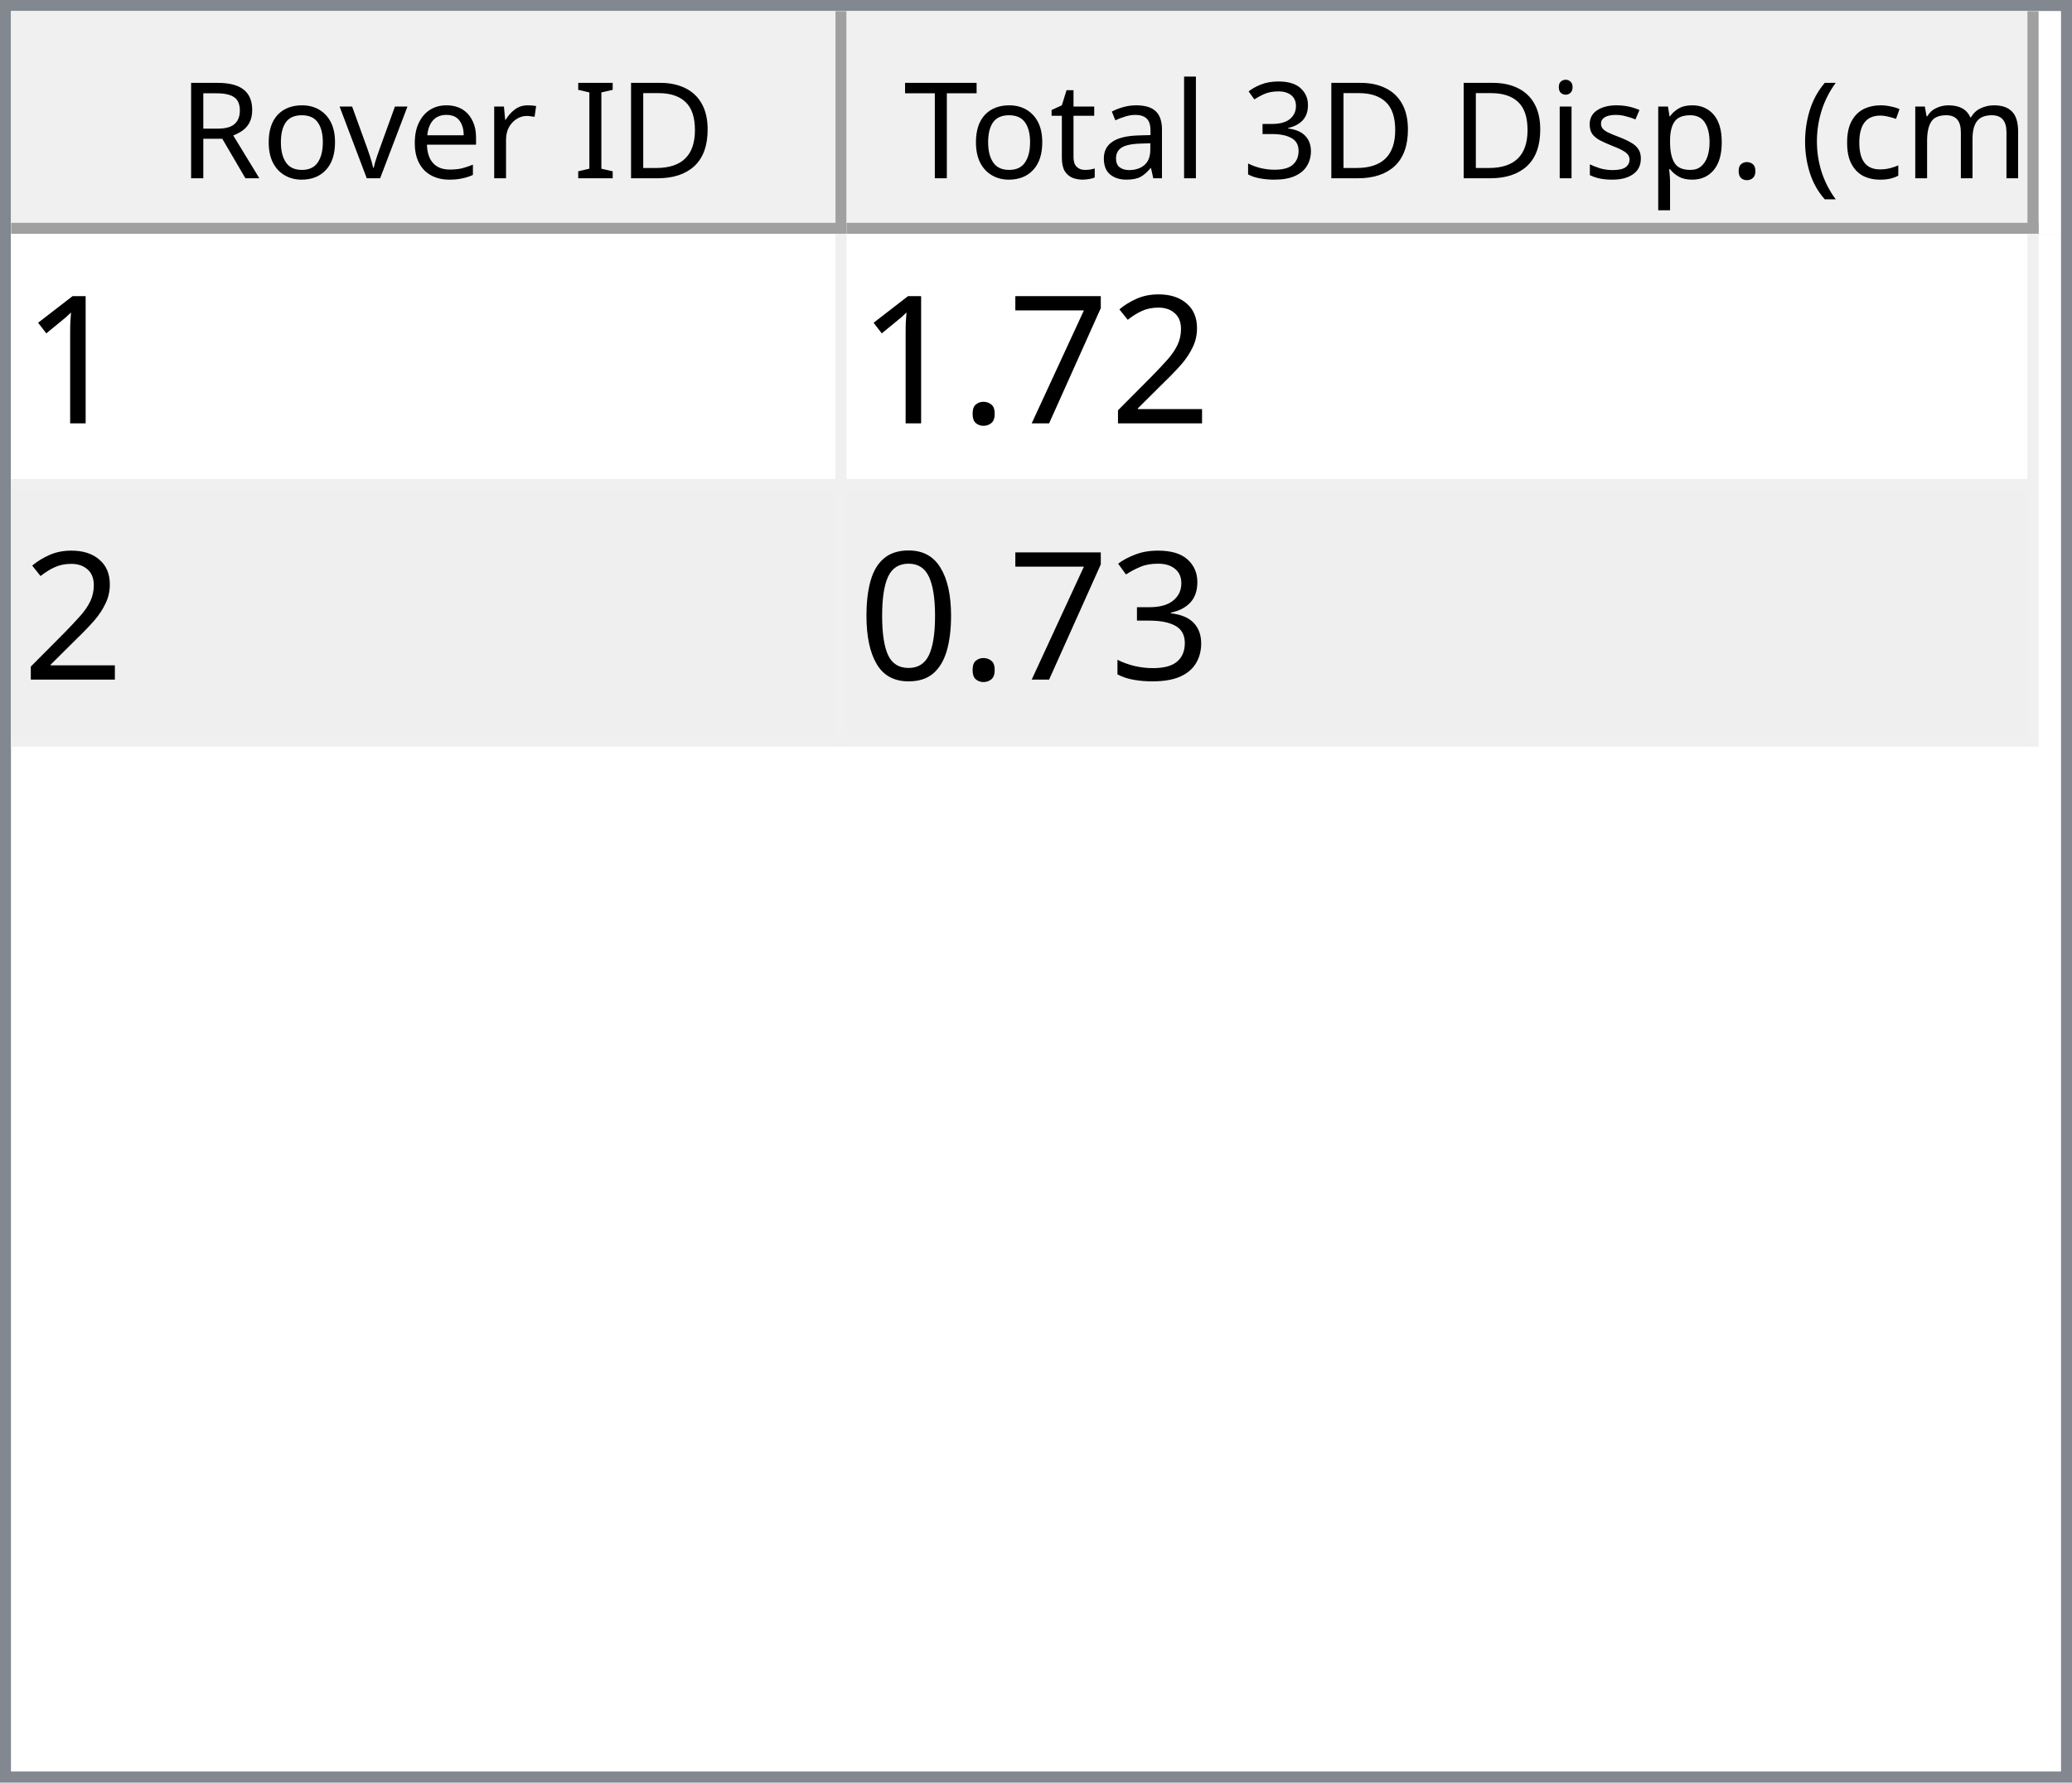
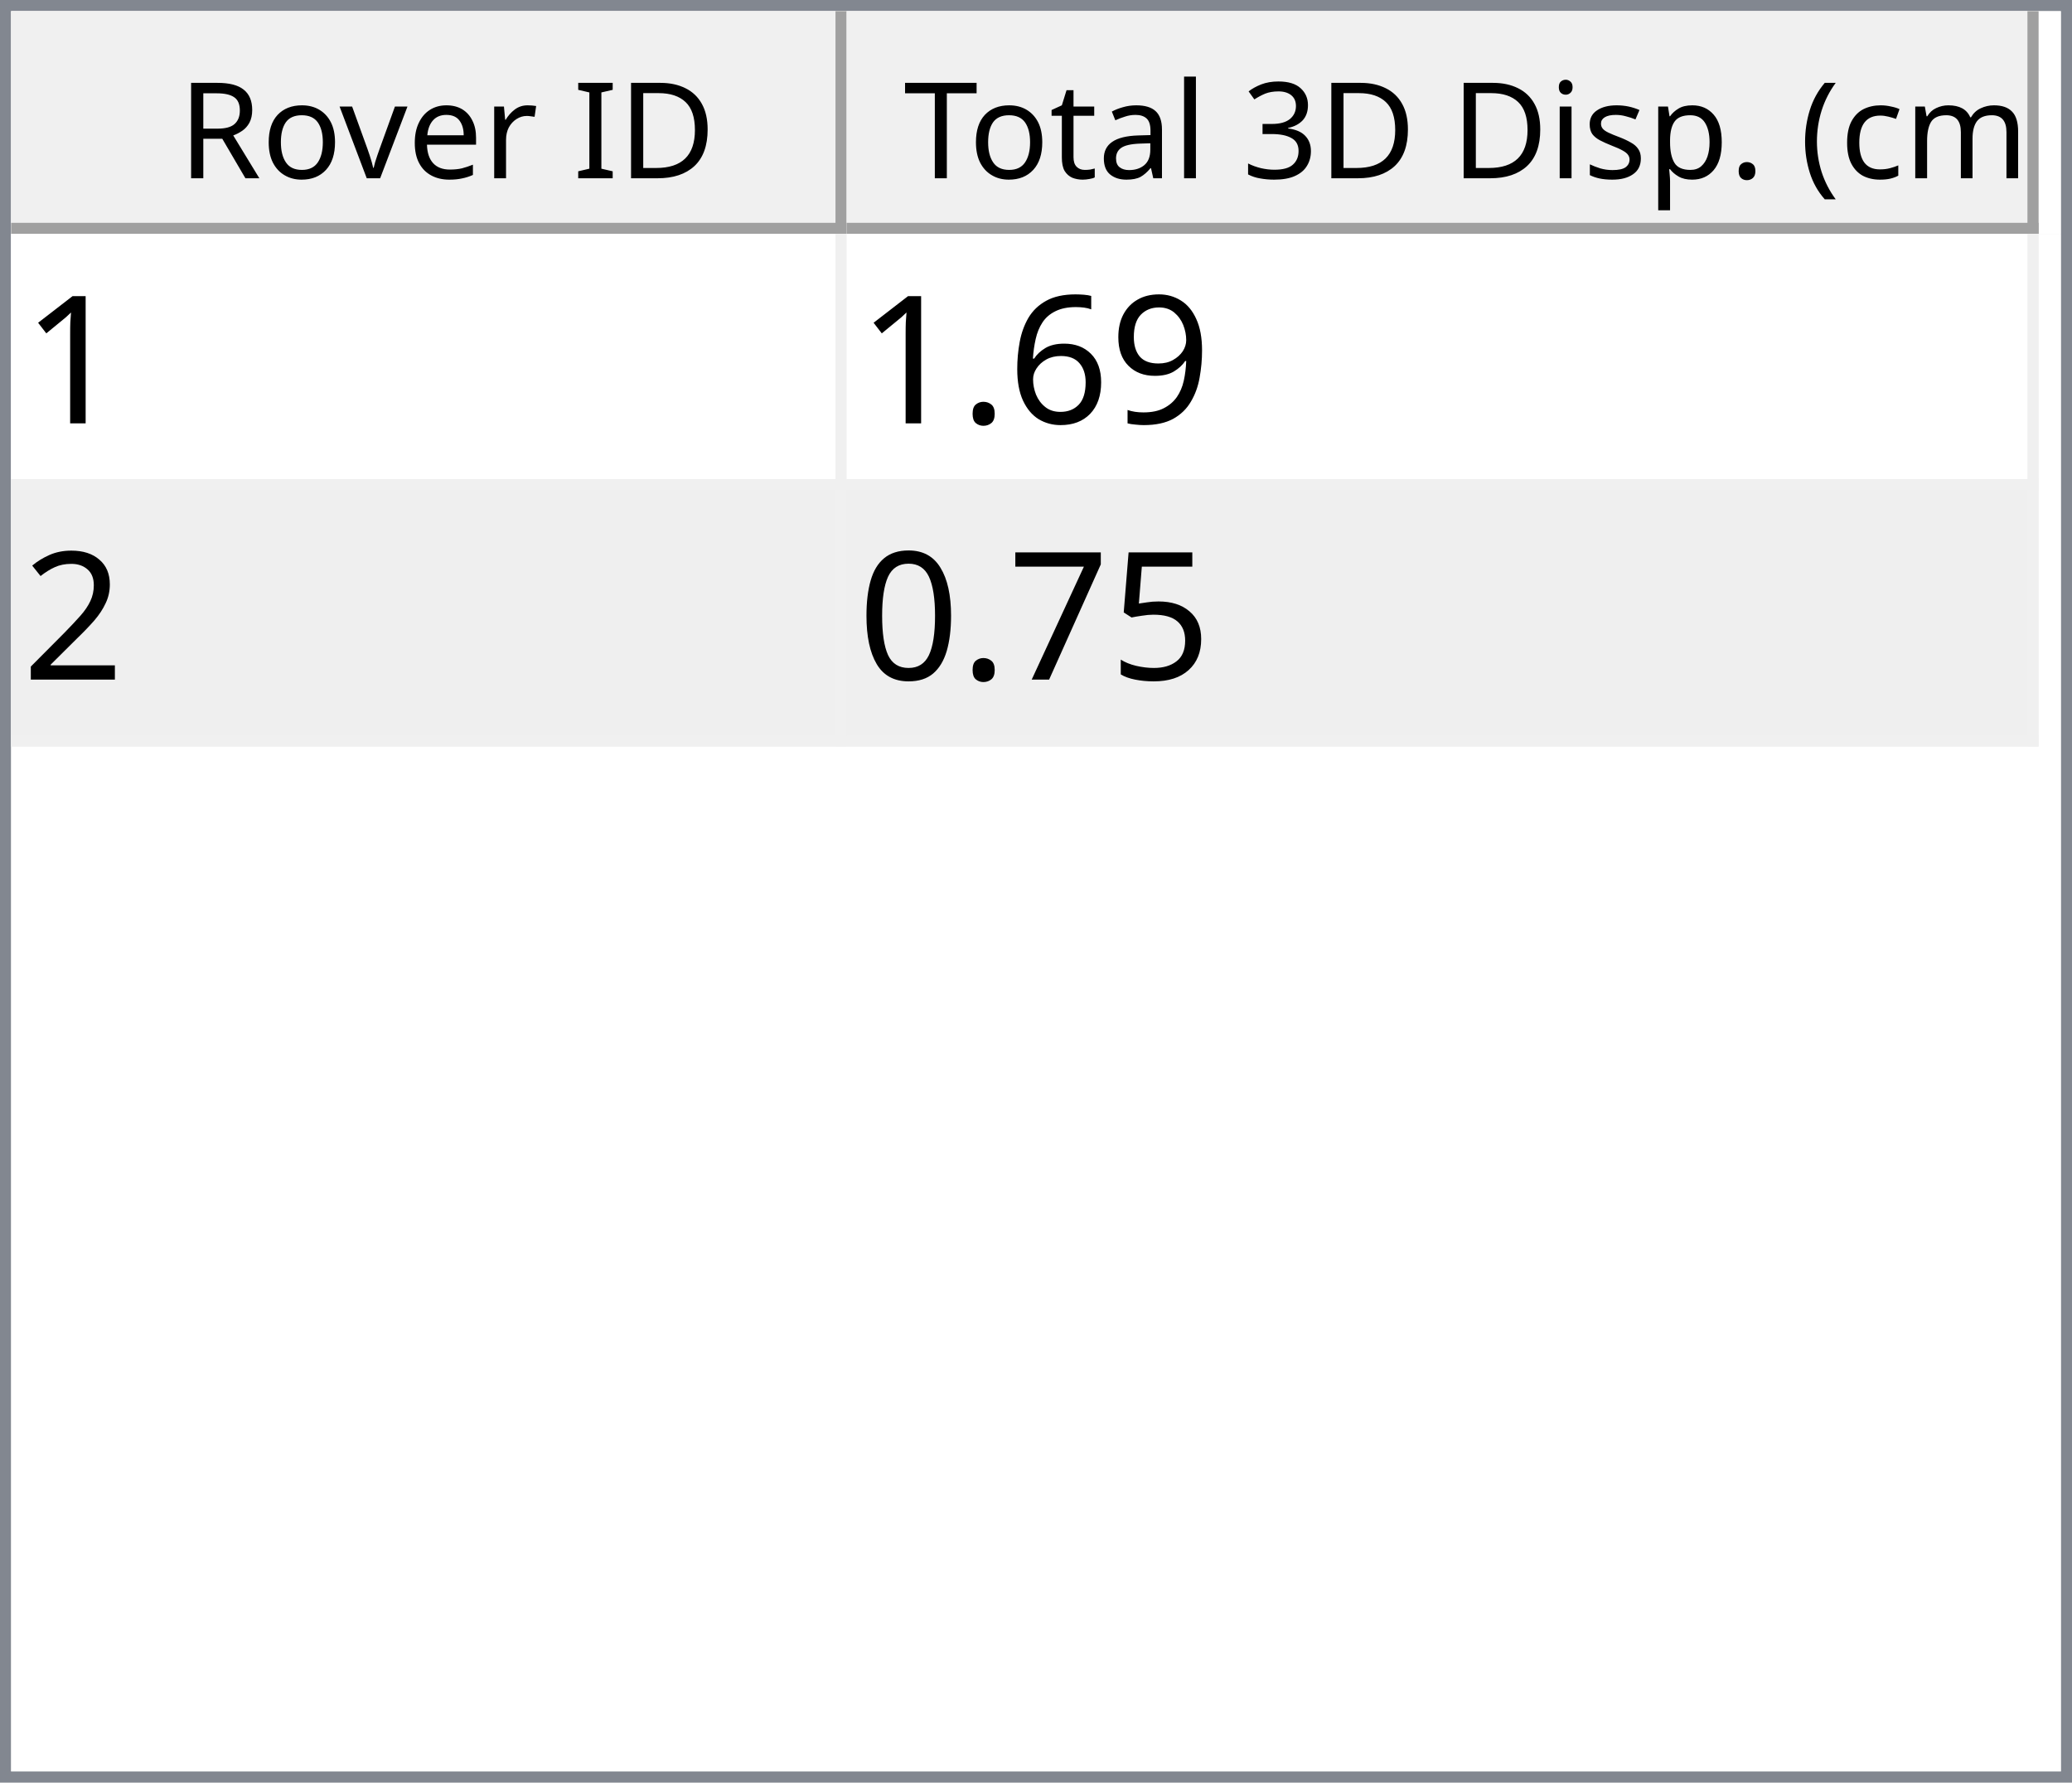
<svg xmlns="http://www.w3.org/2000/svg" style="fill-opacity:1; color-rendering:auto; color-interpolation:auto; text-rendering:auto; stroke:black; stroke-linecap:square; stroke-miterlimit:10; shape-rendering:auto; stroke-opacity:1; fill:black; stroke-dasharray:none; font-weight:normal; stroke-width:1; font-family:'Dialog'; font-style:normal; stroke-linejoin:miter; font-size:12px; stroke-dashoffset:0; image-rendering:auto;" width="186" height="160">
  <defs id="genericDefs" />
  <g>
    <defs id="defs1">
      <clipPath clipPathUnits="userSpaceOnUse" id="clipPath1">
        <path d="M0 0 L186 0 L186 160 L0 160 L0 0 Z" />
      </clipPath>
      <clipPath clipPathUnits="userSpaceOnUse" id="clipPath2">
        <path d="M0 0 L0 160 L186 160 L186 0 Z" />
      </clipPath>
      <clipPath clipPathUnits="userSpaceOnUse" id="clipPath3">
        <path d="M0 0 L0 20 L184 20 L184 0 Z" />
      </clipPath>
      <clipPath clipPathUnits="userSpaceOnUse" id="clipPath4">
        <path d="M0 0 L0 20 L75 20 L75 0 Z" />
      </clipPath>
      <clipPath clipPathUnits="userSpaceOnUse" id="clipPath5">
        <path d="M1 1 L1 19 L74 19 L74 1 Z" />
      </clipPath>
      <clipPath clipPathUnits="userSpaceOnUse" id="clipPath6">
        <path d="M0 0 L0 18 L73 18 L73 0 Z" />
      </clipPath>
      <clipPath clipPathUnits="userSpaceOnUse" id="clipPath7">
        <path d="M-0.5 -0.5 L-0.5 19.5 L74.5 19.5 L74.5 -0.5 Z" />
      </clipPath>
      <clipPath clipPathUnits="userSpaceOnUse" id="clipPath8">
        <path d="M0 0 L0 20 L107 20 L107 0 Z" />
      </clipPath>
      <clipPath clipPathUnits="userSpaceOnUse" id="clipPath9">
        <path d="M1 1 L1 19 L106 19 L106 1 Z" />
      </clipPath>
      <clipPath clipPathUnits="userSpaceOnUse" id="clipPath10">
        <path d="M0 0 L0 18 L105 18 L105 0 Z" />
      </clipPath>
      <clipPath clipPathUnits="userSpaceOnUse" id="clipPath11">
        <path d="M-0.5 -0.5 L-0.5 19.5 L106.5 19.5 L106.5 -0.5 Z" />
      </clipPath>
      <clipPath clipPathUnits="userSpaceOnUse" id="clipPath12">
        <path d="M0 0 L0 138 L184 138 L184 0 Z" />
      </clipPath>
      <clipPath clipPathUnits="userSpaceOnUse" id="clipPath13">
        <path d="M0 0 L0 46 L182 46 L182 0 Z" />
      </clipPath>
      <clipPath clipPathUnits="userSpaceOnUse" id="clipPath14">
        <path d="M-0.5 -0.5 L-0.5 45.5 L181.5 45.5 L181.5 -0.5 Z" />
      </clipPath>
      <clipPath clipPathUnits="userSpaceOnUse" id="clipPath15">
        <path d="M0 0 L0 22 L74 22 L74 0 Z" />
      </clipPath>
      <clipPath clipPathUnits="userSpaceOnUse" id="clipPath16">
        <path d="M0 0 L0 22 L106 22 L106 0 Z" />
      </clipPath>
      <font horiz-adv-x="64.551" id="font1">
        <font-face ascent="107.91" descent="25.098" units-per-em="100" style="font-style:normal; font-family:Segoe UI; font-weight:normal;" />
        <missing-glyph horiz-adv-x="64.551" d="M8.109 0 L8.109 68.266 L56.453 68.266 L56.453 0 L8.109 0 ZM15.328 7.234 L49.219 7.234 L49.219 61.031 L15.328 61.031 L15.328 7.234 Z" />
        <glyph unicode="D" horiz-adv-x="70.117" d="M9.188 0 L9.188 70.016 L28.516 70.016 Q65.531 70.016 65.531 35.891 Q65.531 19.672 55.25 9.836 Q44.969 0 27.734 0 L9.188 0 ZM17.391 62.594 L17.391 7.422 L27.828 7.422 Q41.609 7.422 49.273 14.797 Q56.938 22.172 56.938 35.688 Q56.938 62.594 28.328 62.594 L17.391 62.594 Z" />
        <glyph unicode="I" horiz-adv-x="26.611" d="M17.391 0 L9.188 0 L9.188 70.016 L17.391 70.016 L17.391 0 Z" />
        <glyph unicode=" " horiz-adv-x="27.393" d="" />
        <glyph unicode="r" horiz-adv-x="34.766" d="M34.188 41.891 Q32.078 43.5 28.125 43.5 Q23 43.5 19.555 38.672 Q16.109 33.844 16.109 25.484 L16.109 0 L8.109 0 L8.109 50 L16.109 50 L16.109 39.703 L16.312 39.703 Q18.016 44.969 21.531 47.922 Q25.047 50.875 29.391 50.875 Q32.516 50.875 34.188 50.203 L34.188 41.891 Z" />
        <glyph unicode="e" horiz-adv-x="52.295" d="M48.297 23 L12.984 23 Q13.188 14.656 17.484 10.109 Q21.781 5.562 29.297 5.562 Q37.75 5.562 44.828 11.141 L44.828 3.609 Q38.234 -1.172 27.391 -1.172 Q16.797 -1.172 10.742 5.641 Q4.688 12.453 4.688 24.812 Q4.688 36.469 11.305 43.82 Q17.922 51.172 27.734 51.172 Q37.547 51.172 42.922 44.828 Q48.297 38.484 48.297 27.203 L48.297 23 ZM40.094 29.781 Q40.047 36.719 36.75 40.578 Q33.453 44.438 27.594 44.438 Q21.922 44.438 17.969 40.383 Q14.016 36.328 13.094 29.781 L40.094 29.781 Z" />
        <glyph unicode="v" horiz-adv-x="47.9" d="M47.406 50 L27.484 0 L19.625 0 L0.688 50 L9.469 50 L22.172 13.672 Q23.578 9.672 23.922 6.688 L24.125 6.688 Q24.609 10.453 25.688 13.484 L38.969 50 L47.406 50 Z" />
        <glyph unicode="o" horiz-adv-x="58.594" d="M29 -1.172 Q17.922 -1.172 11.305 5.836 Q4.688 12.844 4.688 24.422 Q4.688 37.016 11.57 44.094 Q18.453 51.172 30.172 51.172 Q41.359 51.172 47.633 44.289 Q53.906 37.406 53.906 25.203 Q53.906 13.234 47.141 6.031 Q40.375 -1.172 29 -1.172 ZM29.594 44.438 Q21.875 44.438 17.383 39.188 Q12.891 33.938 12.891 24.703 Q12.891 15.828 17.43 10.695 Q21.969 5.562 29.594 5.562 Q37.359 5.562 41.531 10.594 Q45.703 15.625 45.703 24.906 Q45.703 34.281 41.531 39.359 Q37.359 44.438 29.594 44.438 Z" />
        <glyph unicode="R" horiz-adv-x="59.814" d="M59.375 0 L49.609 0 L37.891 19.625 Q36.281 22.359 34.766 24.289 Q33.25 26.219 31.664 27.438 Q30.078 28.656 28.25 29.219 Q26.422 29.781 24.125 29.781 L17.391 29.781 L17.391 0 L9.188 0 L9.188 70.016 L30.078 70.016 Q34.672 70.016 38.555 68.867 Q42.438 67.719 45.289 65.375 Q48.141 63.031 49.758 59.547 Q51.375 56.062 51.375 51.375 Q51.375 47.703 50.273 44.656 Q49.172 41.609 47.148 39.211 Q45.125 36.812 42.266 35.133 Q39.406 33.453 35.844 32.516 L35.844 32.328 Q37.594 31.547 38.891 30.547 Q40.188 29.547 41.359 28.18 Q42.531 26.812 43.68 25.078 Q44.828 23.344 46.234 21.047 L59.375 0 ZM17.391 62.594 L17.391 37.203 L28.516 37.203 Q31.594 37.203 34.203 38.133 Q36.812 39.062 38.719 40.797 Q40.625 42.531 41.703 45.047 Q42.781 47.562 42.781 50.688 Q42.781 56.297 39.141 59.445 Q35.5 62.594 28.609 62.594 L17.391 62.594 Z" />
        <glyph unicode=")" horiz-adv-x="30.176" d="M8.297 -15.922 L1.172 -15.922 Q16.406 2.344 16.406 26.812 Q16.406 51.469 1.078 70.016 L8.297 70.016 Q23.531 52.156 23.531 26.703 Q23.531 1.375 8.297 -15.922 Z" />
        <glyph unicode="m" horiz-adv-x="86.133" d="M79.109 0 L71.094 0 L71.094 28.719 Q71.094 37.016 68.531 40.727 Q65.969 44.438 59.906 44.438 Q54.781 44.438 51.195 39.75 Q47.609 35.062 47.609 28.516 L47.609 0 L39.594 0 L39.594 29.688 Q39.594 44.438 28.219 44.438 Q22.953 44.438 19.531 40.016 Q16.109 35.594 16.109 28.516 L16.109 0 L8.109 0 L8.109 50 L16.109 50 L16.109 42.094 L16.312 42.094 Q21.625 51.172 31.844 51.172 Q36.969 51.172 40.773 48.312 Q44.578 45.453 46 40.828 Q51.562 51.172 62.594 51.172 Q79.109 51.172 79.109 30.812 L79.109 0 Z" />
        <glyph unicode="c" horiz-adv-x="46.191" d="M42.188 2.297 Q36.422 -1.172 28.516 -1.172 Q17.828 -1.172 11.258 5.789 Q4.688 12.75 4.688 23.828 Q4.688 36.188 11.766 43.68 Q18.844 51.172 30.672 51.172 Q37.25 51.172 42.281 48.734 L42.281 40.531 Q36.719 44.438 30.375 44.438 Q22.703 44.438 17.797 38.945 Q12.891 33.453 12.891 24.516 Q12.891 15.719 17.508 10.641 Q22.125 5.562 29.891 5.562 Q36.422 5.562 42.188 9.906 L42.188 2.297 Z" />
        <glyph unicode="(" horiz-adv-x="30.176" d="M29.109 -15.922 L21.969 -15.922 Q6.844 1.375 6.844 26.703 Q6.844 52.156 21.969 70.016 L29.203 70.016 Q13.875 51.469 13.875 26.812 Q13.875 2.344 29.109 -15.922 Z" />
        <glyph unicode="." horiz-adv-x="21.68" d="M10.891 -1.078 Q8.641 -1.078 7.055 0.539 Q5.469 2.156 5.469 4.391 Q5.469 6.641 7.055 8.273 Q8.641 9.906 10.891 9.906 Q13.188 9.906 14.797 8.273 Q16.406 6.641 16.406 4.391 Q16.406 2.156 14.797 0.539 Q13.188 -1.078 10.891 -1.078 Z" />
        <glyph unicode="p" horiz-adv-x="58.789" d="M16.312 7.234 L16.109 7.234 L16.109 -23 L8.109 -23 L8.109 50 L16.109 50 L16.109 41.219 L16.312 41.219 Q22.219 51.172 33.594 51.172 Q43.266 51.172 48.688 44.461 Q54.109 37.75 54.109 26.469 Q54.109 13.922 48 6.375 Q41.891 -1.172 31.297 -1.172 Q21.578 -1.172 16.312 7.234 ZM16.109 27.391 L16.109 20.406 Q16.109 14.203 20.141 9.883 Q24.172 5.562 30.375 5.562 Q37.641 5.562 41.773 11.133 Q45.906 16.703 45.906 26.609 Q45.906 34.969 42.047 39.703 Q38.188 44.438 31.594 44.438 Q24.609 44.438 20.359 39.578 Q16.109 34.719 16.109 27.391 Z" />
        <glyph unicode="s" horiz-adv-x="42.432" d="M5.078 1.812 L5.078 10.406 Q11.625 5.562 19.484 5.562 Q30.031 5.562 30.031 12.594 Q30.031 14.594 29.125 15.992 Q28.219 17.391 26.68 18.461 Q25.141 19.531 23.07 20.383 Q21 21.234 18.609 22.172 Q15.281 23.484 12.766 24.828 Q10.25 26.172 8.57 27.859 Q6.891 29.547 6.031 31.695 Q5.172 33.844 5.172 36.719 Q5.172 40.234 6.789 42.945 Q8.406 45.656 11.086 47.484 Q13.766 49.312 17.211 50.242 Q20.656 51.172 24.312 51.172 Q30.812 51.172 35.938 48.922 L35.938 40.828 Q30.422 44.438 23.25 44.438 Q21 44.438 19.195 43.922 Q17.391 43.406 16.094 42.477 Q14.797 41.547 14.086 40.258 Q13.375 38.969 13.375 37.406 Q13.375 35.453 14.086 34.133 Q14.797 32.812 16.164 31.789 Q17.531 30.766 19.484 29.938 Q21.438 29.109 23.922 28.125 Q27.25 26.859 29.883 25.516 Q32.516 24.172 34.375 22.484 Q36.234 20.797 37.234 18.602 Q38.234 16.406 38.234 13.375 Q38.234 9.672 36.602 6.938 Q34.969 4.203 32.234 2.398 Q29.5 0.594 25.93 -0.289 Q22.359 -1.172 18.453 -1.172 Q10.75 -1.172 5.078 1.812 Z" />
        <glyph unicode="i" horiz-adv-x="24.219" d="M12.203 62.703 Q10.062 62.703 8.547 64.164 Q7.031 65.625 7.031 67.875 Q7.031 70.125 8.547 71.609 Q10.062 73.094 12.203 73.094 Q14.406 73.094 15.945 71.609 Q17.484 70.125 17.484 67.875 Q17.484 65.719 15.945 64.211 Q14.406 62.703 12.203 62.703 ZM16.109 0 L8.109 0 L8.109 50 L16.109 50 L16.109 0 Z" />
        <glyph unicode="3" horiz-adv-x="53.906" d="M46.531 19.828 Q46.531 15.094 44.75 11.211 Q42.969 7.328 39.719 4.57 Q36.469 1.812 31.93 0.297 Q27.391 -1.219 21.922 -1.219 Q11.922 -1.219 6 2.594 L6 11.188 Q13.094 5.609 22.219 5.609 Q25.875 5.609 28.828 6.539 Q31.781 7.469 33.906 9.227 Q36.031 10.984 37.18 13.477 Q38.328 15.969 38.328 19.094 Q38.328 32.812 18.797 32.812 L12.984 32.812 L12.984 39.594 L18.5 39.594 Q35.797 39.594 35.797 52.484 Q35.797 64.406 22.609 64.406 Q15.188 64.406 8.688 59.422 L8.688 67.188 Q15.375 71.188 24.609 71.188 Q29 71.188 32.57 69.969 Q36.141 68.75 38.68 66.555 Q41.219 64.359 42.609 61.281 Q44 58.203 44 54.5 Q44 40.672 30.031 36.719 L30.031 36.531 Q33.594 36.141 36.625 34.797 Q39.656 33.453 41.852 31.305 Q44.047 29.156 45.289 26.25 Q46.531 23.344 46.531 19.828 Z" />
        <glyph unicode="l" horiz-adv-x="24.219" d="M16.109 0 L8.109 0 L8.109 74.031 L16.109 74.031 L16.109 0 Z" />
        <glyph unicode="a" horiz-adv-x="50.879" d="M43.891 0 L35.891 0 L35.891 7.812 L35.688 7.812 Q30.469 -1.172 20.312 -1.172 Q12.844 -1.172 8.617 2.781 Q4.391 6.734 4.391 13.281 Q4.391 27.297 20.906 29.594 L35.891 31.688 Q35.891 44.438 25.594 44.438 Q16.547 44.438 9.281 38.281 L9.281 46.484 Q16.656 51.172 26.266 51.172 Q43.891 51.172 43.891 32.516 L43.891 0 ZM35.891 25.297 L23.828 23.641 Q18.266 22.859 15.43 20.875 Q12.594 18.891 12.594 13.875 Q12.594 10.203 15.211 7.883 Q17.828 5.562 22.172 5.562 Q28.125 5.562 32.008 9.742 Q35.891 13.922 35.891 20.312 L35.891 25.297 Z" />
        <glyph unicode="t" horiz-adv-x="33.887" d="M31.297 0.484 Q28.469 -1.078 23.828 -1.078 Q10.688 -1.078 10.688 13.578 L10.688 43.172 L2.094 43.172 L2.094 50 L10.688 50 L10.688 62.203 L18.703 64.797 L18.703 50 L31.297 50 L31.297 43.172 L18.703 43.172 L18.703 14.984 Q18.703 9.969 20.414 7.82 Q22.125 5.672 26.078 5.672 Q29.109 5.672 31.297 7.328 L31.297 0.484 Z" />
        <glyph unicode="T" horiz-adv-x="52.393" d="M50.594 62.594 L30.375 62.594 L30.375 0 L22.172 0 L22.172 62.594 L2 62.594 L2 70.016 L50.594 70.016 L50.594 62.594 Z" />
      </font>
      <font horiz-adv-x="75.0" id="font2">
        <font-face ascent="100.537" descent="21.973" units-per-em="100" style="font-style:normal; font-family:sans-serif; font-weight:normal;" />
        <missing-glyph horiz-adv-x="75.0" d="M12.5 0 L12.5 62.5 L62.5 62.5 L62.5 0 L12.5 0 ZM14.062 1.562 L60.938 1.562 L60.938 60.938 L14.062 60.938 L14.062 1.562 Z" />
        <glyph unicode="1" horiz-adv-x="55.615" d="M37.25 0 L28.469 0 L28.469 56 Q25.297 52.984 20.141 49.953 Q14.984 46.922 10.891 45.406 L10.891 53.906 Q18.266 57.375 23.781 62.305 Q29.297 67.234 31.594 71.875 L37.25 71.875 L37.25 0 Z" />
+         <glyph unicode="9" horiz-adv-x="55.615" d="M5.469 16.547 L13.922 17.328 Q14.984 11.375 18.016 8.688 Q21.047 6 25.781 6 Q29.828 6 32.883 7.859 Q35.938 9.719 37.891 12.82 Q39.844 15.922 41.164 21.195 Q42.484 26.469 42.484 31.938 Q42.484 32.516 42.438 33.688 Q39.797 29.5 35.234 26.883 Q30.672 24.266 25.344 24.266 Q16.453 24.266 10.305 30.711 Q4.156 37.156 4.156 47.703 Q4.156 58.594 10.578 65.234 Q17 71.875 26.656 71.875 Q33.641 71.875 39.43 68.117 Q45.219 64.359 48.219 57.398 Q51.219 50.438 51.219 37.25 Q51.219 23.531 48.242 15.406 Q45.266 7.281 39.383 3.031 Q33.5 -1.219 25.594 -1.219 Q17.188 -1.219 11.867 3.445 Q6.547 8.109 5.469 16.547 ZM41.453 48.141 Q41.453 55.719 37.43 60.156 Q33.406 64.594 27.734 64.594 Q21.875 64.594 17.531 59.812 Q13.188 55.031 13.188 47.406 Q13.188 40.578 17.312 36.305 Q21.438 32.031 27.484 32.031 Q33.594 32.031 37.523 36.305 Q41.453 40.578 41.453 48.141 Z" />
+         <glyph unicode="6" horiz-adv-x="55.615" d="M49.75 54.047 L41.016 53.375 Q39.844 58.547 37.703 60.891 Q34.125 64.656 28.906 64.656 Q24.703 64.656 21.531 62.312 Q17.391 59.281 14.992 53.469 Q12.594 47.656 12.5 36.922 Q15.672 41.75 20.266 44.094 Q24.859 46.438 29.891 46.438 Q38.672 46.438 44.852 39.969 Q51.031 33.5 51.031 23.25 Q51.031 16.5 48.125 10.719 Q45.219 4.938 40.141 1.859 Q35.062 -1.219 28.609 -1.219 Q17.625 -1.219 10.695 6.859 Q3.766 14.938 3.766 33.5 Q3.766 54.25 11.422 63.672 Q18.109 71.875 29.438 71.875 Q37.891 71.875 43.289 67.141 Q48.688 62.406 49.75 54.047 ZM13.875 23.188 Q13.875 18.656 15.797 14.508 Q17.719 10.359 21.188 8.18 Q24.656 6 28.469 6 Q34.031 6 38.039 10.492 Q42.047 14.984 42.047 22.703 Q42.047 30.125 38.086 34.398 Q34.125 38.672 28.125 38.672 Q22.172 38.672 18.023 34.398 Q13.875 30.125 13.875 23.188 Z" />
+         <glyph unicode="." horiz-adv-x="27.783" d="M9.078 0 L9.078 10.016 L19.094 10.016 L19.094 0 L9.078 0 Z" />
        <glyph unicode="2" horiz-adv-x="55.615" d="M50.344 8.453 L50.344 0 L3.031 0 Q2.938 3.172 4.047 6.109 Q5.859 10.938 9.836 15.625 Q13.812 20.312 21.344 26.469 Q33.016 36.031 37.117 41.625 Q41.219 47.219 41.219 52.203 Q41.219 57.422 37.477 61.008 Q33.734 64.594 27.734 64.594 Q21.391 64.594 17.578 60.789 Q13.766 56.984 13.719 50.25 L4.688 51.172 Q5.609 61.281 11.664 66.578 Q17.719 71.875 27.938 71.875 Q38.234 71.875 44.242 66.164 Q50.25 60.453 50.25 52 Q50.25 47.703 48.492 43.555 Q46.734 39.406 42.656 34.812 Q38.578 30.219 29.109 22.219 Q21.188 15.578 18.945 13.211 Q16.703 10.844 15.234 8.453 L50.344 8.453 Z" />
+         <glyph unicode="5" horiz-adv-x="55.615" d="M4.156 18.75 L13.375 19.531 Q14.406 12.797 18.141 9.398 Q21.875 6 27.156 6 Q33.5 6 37.891 10.789 Q42.281 15.578 42.281 23.484 Q42.281 31 38.062 35.352 Q33.844 39.703 27 39.703 Q22.75 39.703 19.336 37.773 Q15.922 35.844 13.969 32.766 L5.719 33.844 L12.641 70.609 L48.25 70.609 L48.25 62.203 L19.672 62.203 L15.828 42.969 Q22.266 47.469 29.344 47.469 Q38.719 47.469 45.164 40.969 Q51.609 34.469 51.609 24.266 Q51.609 14.547 45.953 7.469 Q39.062 -1.219 27.156 -1.219 Q17.391 -1.219 11.211 4.25 Q5.031 9.719 4.156 18.75 Z" />
        <glyph unicode="7" horiz-adv-x="55.615" d="M4.734 62.203 L4.734 70.656 L51.078 70.656 L51.078 63.812 Q44.234 56.547 37.523 44.484 Q30.812 32.422 27.156 19.672 Q24.516 10.688 23.781 0 L14.75 0 Q14.891 8.453 18.062 20.414 Q21.234 32.375 27.172 43.484 Q33.109 54.594 39.797 62.203 L4.734 62.203 Z" />
-         <glyph unicode="." horiz-adv-x="27.783" d="M9.078 0 L9.078 10.016 L19.094 10.016 L19.094 0 L9.078 0 Z" />
-         <glyph unicode="3" horiz-adv-x="55.615" d="M4.203 18.891 L12.984 20.062 Q14.5 12.594 18.141 9.297 Q21.781 6 27 6 Q33.203 6 37.477 10.297 Q41.75 14.594 41.75 20.953 Q41.75 27 37.797 30.93 Q33.844 34.859 27.734 34.859 Q25.25 34.859 21.531 33.891 L22.516 41.609 Q23.391 41.5 23.922 41.5 Q29.547 41.5 34.039 44.43 Q38.531 47.359 38.531 53.469 Q38.531 58.297 35.258 61.477 Q31.984 64.656 26.812 64.656 Q21.688 64.656 18.266 61.43 Q14.844 58.203 13.875 51.766 L5.078 53.328 Q6.688 62.156 12.398 67.016 Q18.109 71.875 26.609 71.875 Q32.469 71.875 37.398 69.359 Q42.328 66.844 44.945 62.5 Q47.562 58.156 47.562 53.266 Q47.562 48.641 45.07 44.828 Q42.578 41.016 37.703 38.766 Q44.047 37.312 47.562 32.695 Q51.078 28.078 51.078 21.141 Q51.078 11.766 44.242 5.25 Q37.406 -1.266 26.953 -1.266 Q17.531 -1.266 11.305 4.352 Q5.078 9.969 4.203 18.891 Z" />
        <glyph unicode="0" horiz-adv-x="55.615" d="M4.156 35.297 Q4.156 48 6.766 55.742 Q9.375 63.484 14.523 67.68 Q19.672 71.875 27.484 71.875 Q33.25 71.875 37.594 69.555 Q41.938 67.234 44.773 62.867 Q47.609 58.5 49.219 52.227 Q50.828 45.953 50.828 35.297 Q50.828 22.703 48.242 14.969 Q45.656 7.234 40.508 3.008 Q35.359 -1.219 27.484 -1.219 Q17.141 -1.219 11.234 6.203 Q4.156 15.141 4.156 35.297 ZM13.188 35.297 Q13.188 17.672 17.312 11.836 Q21.438 6 27.484 6 Q33.547 6 37.672 11.859 Q41.797 17.719 41.797 35.297 Q41.797 52.984 37.672 58.789 Q33.547 64.594 27.391 64.594 Q21.344 64.594 17.719 59.469 Q13.188 52.938 13.188 35.297 Z" />
      </font>
    </defs>
    <g style="fill:white; stroke:white;">
      <rect x="0" y="0" width="186" style="clip-path:url(#clipPath1); stroke:none;" height="160" />
    </g>
    <g style="fill:white; text-rendering:optimizeSpeed; color-rendering:optimizeSpeed; image-rendering:optimizeSpeed; shape-rendering:crispEdges; stroke:white; color-interpolation:sRGB;">
      <rect x="0" width="186" height="160" y="0" style="stroke:none;" />
      <path style="stroke:none;" d="M0 160 L186 160 L186 0 L0 0 Z" />
    </g>
    <g style="fill:rgb(240,240,240); font-family:'Segoe UI'; stroke:rgb(240,240,240);">
      <rect x="0" y="0" width="186" style="clip-path:url(#clipPath2); stroke:none;" height="160" />
    </g>
    <g style="fill:rgb(130,135,144); font-family:'Segoe UI'; stroke:rgb(130,135,144);">
      <path d="M0 0 L186 0 L186 160 L0 160 L0 0 ZM1 1 L185 1 L185 159 L1 159 L1 1 Z" style="fill-rule:evenodd; clip-path:url(#clipPath2); stroke:none;" />
    </g>
    <g style="fill:white; font-family:'Segoe UI'; stroke:white;" transform="translate(1,1)">
      <rect x="0" y="0" width="184" style="clip-path:url(#clipPath3); stroke:none;" height="20" />
    </g>
    <g style="fill:rgb(240,240,240); font-family:'Segoe UI'; stroke:rgb(240,240,240);" transform="translate(1,1)">
      <rect x="0" y="0" width="75" style="clip-path:url(#clipPath4); stroke:none;" height="20" />
    </g>
    <g style="font-family:'Segoe UI';" transform="translate(2,2)">
      <text x="14" xml:space="preserve" y="14" style="clip-path:url(#clipPath6); stroke:none;">Rover ID</text>
    </g>
    <g style="fill:rgb(160,160,160); font-family:'Segoe UI'; stroke:rgb(160,160,160); stroke-linejoin:bevel;" transform="translate(1.5,1.5)">
      <line x1="74" x2="74" y1="0" style="fill:none; clip-path:url(#clipPath7);" y2="19" />
    </g>
    <g style="fill:rgb(160,160,160); font-family:'Segoe UI'; stroke:rgb(160,160,160); stroke-linejoin:bevel;" transform="matrix(1,0,0,1,1,1) translate(0.5,0.5)">
      <line x1="0" x2="74" y1="19" style="fill:none; clip-path:url(#clipPath7);" y2="19" />
    </g>
    <g style="fill:rgb(240,240,240); font-family:'Segoe UI'; stroke:rgb(240,240,240);" transform="translate(76,1)">
      <rect x="0" y="0" width="107" style="clip-path:url(#clipPath8); stroke:none;" height="20" />
    </g>
    <g style="font-family:'Segoe UI';" transform="translate(77,2)">
      <text x="1" xml:space="preserve" y="14" style="clip-path:url(#clipPath10); stroke:none;"> Total 3D Disp. (cm)</text>
    </g>
    <g style="fill:rgb(160,160,160); font-family:'Segoe UI'; stroke:rgb(160,160,160); stroke-linejoin:bevel;" transform="translate(76.5,1.5)">
      <line x1="106" x2="106" y1="0" style="fill:none; clip-path:url(#clipPath11);" y2="19" />
    </g>
    <g style="fill:rgb(160,160,160); font-family:'Segoe UI'; stroke:rgb(160,160,160); stroke-linejoin:bevel;" transform="matrix(1,0,0,1,76,1) translate(0.5,0.5)">
      <line x1="0" x2="106" y1="19" style="fill:none; clip-path:url(#clipPath11);" y2="19" />
    </g>
    <g style="fill:white; font-family:'Segoe UI'; stroke:white;" transform="translate(1,21)">
      <rect x="0" y="0" width="184" style="clip-path:url(#clipPath12); stroke:none;" height="138" />
    </g>
    <g style="fill:rgb(240,240,240); font-size:16px; font-family:sans-serif; stroke:rgb(240,240,240);" transform="translate(1,21)">
      <rect x="0" y="0" width="182" style="clip-path:url(#clipPath13); stroke:none;" height="46" />
      <line transform="translate(0.5,0.5)" x1="0" x2="181" y1="22" style="clip-path:url(#clipPath14); fill:none; stroke-linejoin:bevel;" y2="22" />
    </g>
    <g transform="matrix(1,0,0,1,1,21) translate(0.5,0.5)" style="fill:rgb(240,240,240); font-size:16px; font-family:sans-serif; stroke:rgb(240,240,240); stroke-linejoin:bevel;">
      <line x1="0" x2="181" y1="45" style="fill:none; clip-path:url(#clipPath14);" y2="45" />
    </g>
    <g transform="matrix(1,0,0,1,1,21) translate(0.5,0.5)" style="fill:rgb(240,240,240); font-size:16px; font-family:sans-serif; stroke:rgb(240,240,240); stroke-linejoin:bevel;">
      <line x1="74" x2="74" y1="0" style="fill:none; clip-path:url(#clipPath14);" y2="45" />
    </g>
    <g transform="matrix(1,0,0,1,1,21) translate(0.5,0.5)" style="fill:rgb(240,240,240); font-size:16px; font-family:sans-serif; stroke:rgb(240,240,240); stroke-linejoin:bevel;">
      <line x1="181" x2="181" y1="0" style="fill:none; clip-path:url(#clipPath14);" y2="45" />
    </g>
    <g style="fill:white; font-size:16px; font-family:sans-serif; stroke:white;" transform="matrix(1,0,0,1,1,21)">
      <rect x="0" y="0" width="74" style="clip-path:url(#clipPath15); stroke:none;" height="22" />
      <text x="1" y="17" style="fill:black; clip-path:url(#clipPath15); stroke:none;" xml:space="preserve">1</text>
    </g>
    <g style="fill:white; font-size:16px; font-family:sans-serif; stroke:white;" transform="matrix(1,0,0,1,1,21) translate(75,0)">
      <rect x="0" y="0" width="106" style="clip-path:url(#clipPath16); stroke:none;" height="22" />
-       <text x="1" y="17" style="fill:black; clip-path:url(#clipPath16); stroke:none;" xml:space="preserve">1.72</text>
+       <text x="1" y="17" style="fill:black; clip-path:url(#clipPath16); stroke:none;" xml:space="preserve">1.69</text>
    </g>
    <g style="fill:rgb(239,239,239); font-size:16px; font-family:sans-serif; stroke:rgb(239,239,239);" transform="matrix(1,0,0,1,1,21) translate(0,23)">
      <rect x="0" y="0" width="74" style="clip-path:url(#clipPath15); stroke:none;" height="22" />
      <text x="1" y="17" style="fill:black; clip-path:url(#clipPath15); stroke:none;" xml:space="preserve">2</text>
    </g>
    <g style="fill:rgb(239,239,239); font-size:16px; font-family:sans-serif; stroke:rgb(239,239,239);" transform="matrix(1,0,0,1,1,21) translate(75,23)">
      <rect x="0" y="0" width="106" style="clip-path:url(#clipPath16); stroke:none;" height="22" />
-       <text x="1" y="17" style="fill:black; clip-path:url(#clipPath16); stroke:none;" xml:space="preserve">0.73</text>
+       <text x="1" y="17" style="fill:black; clip-path:url(#clipPath16); stroke:none;" xml:space="preserve">0.75</text>
    </g>
  </g>
</svg>
